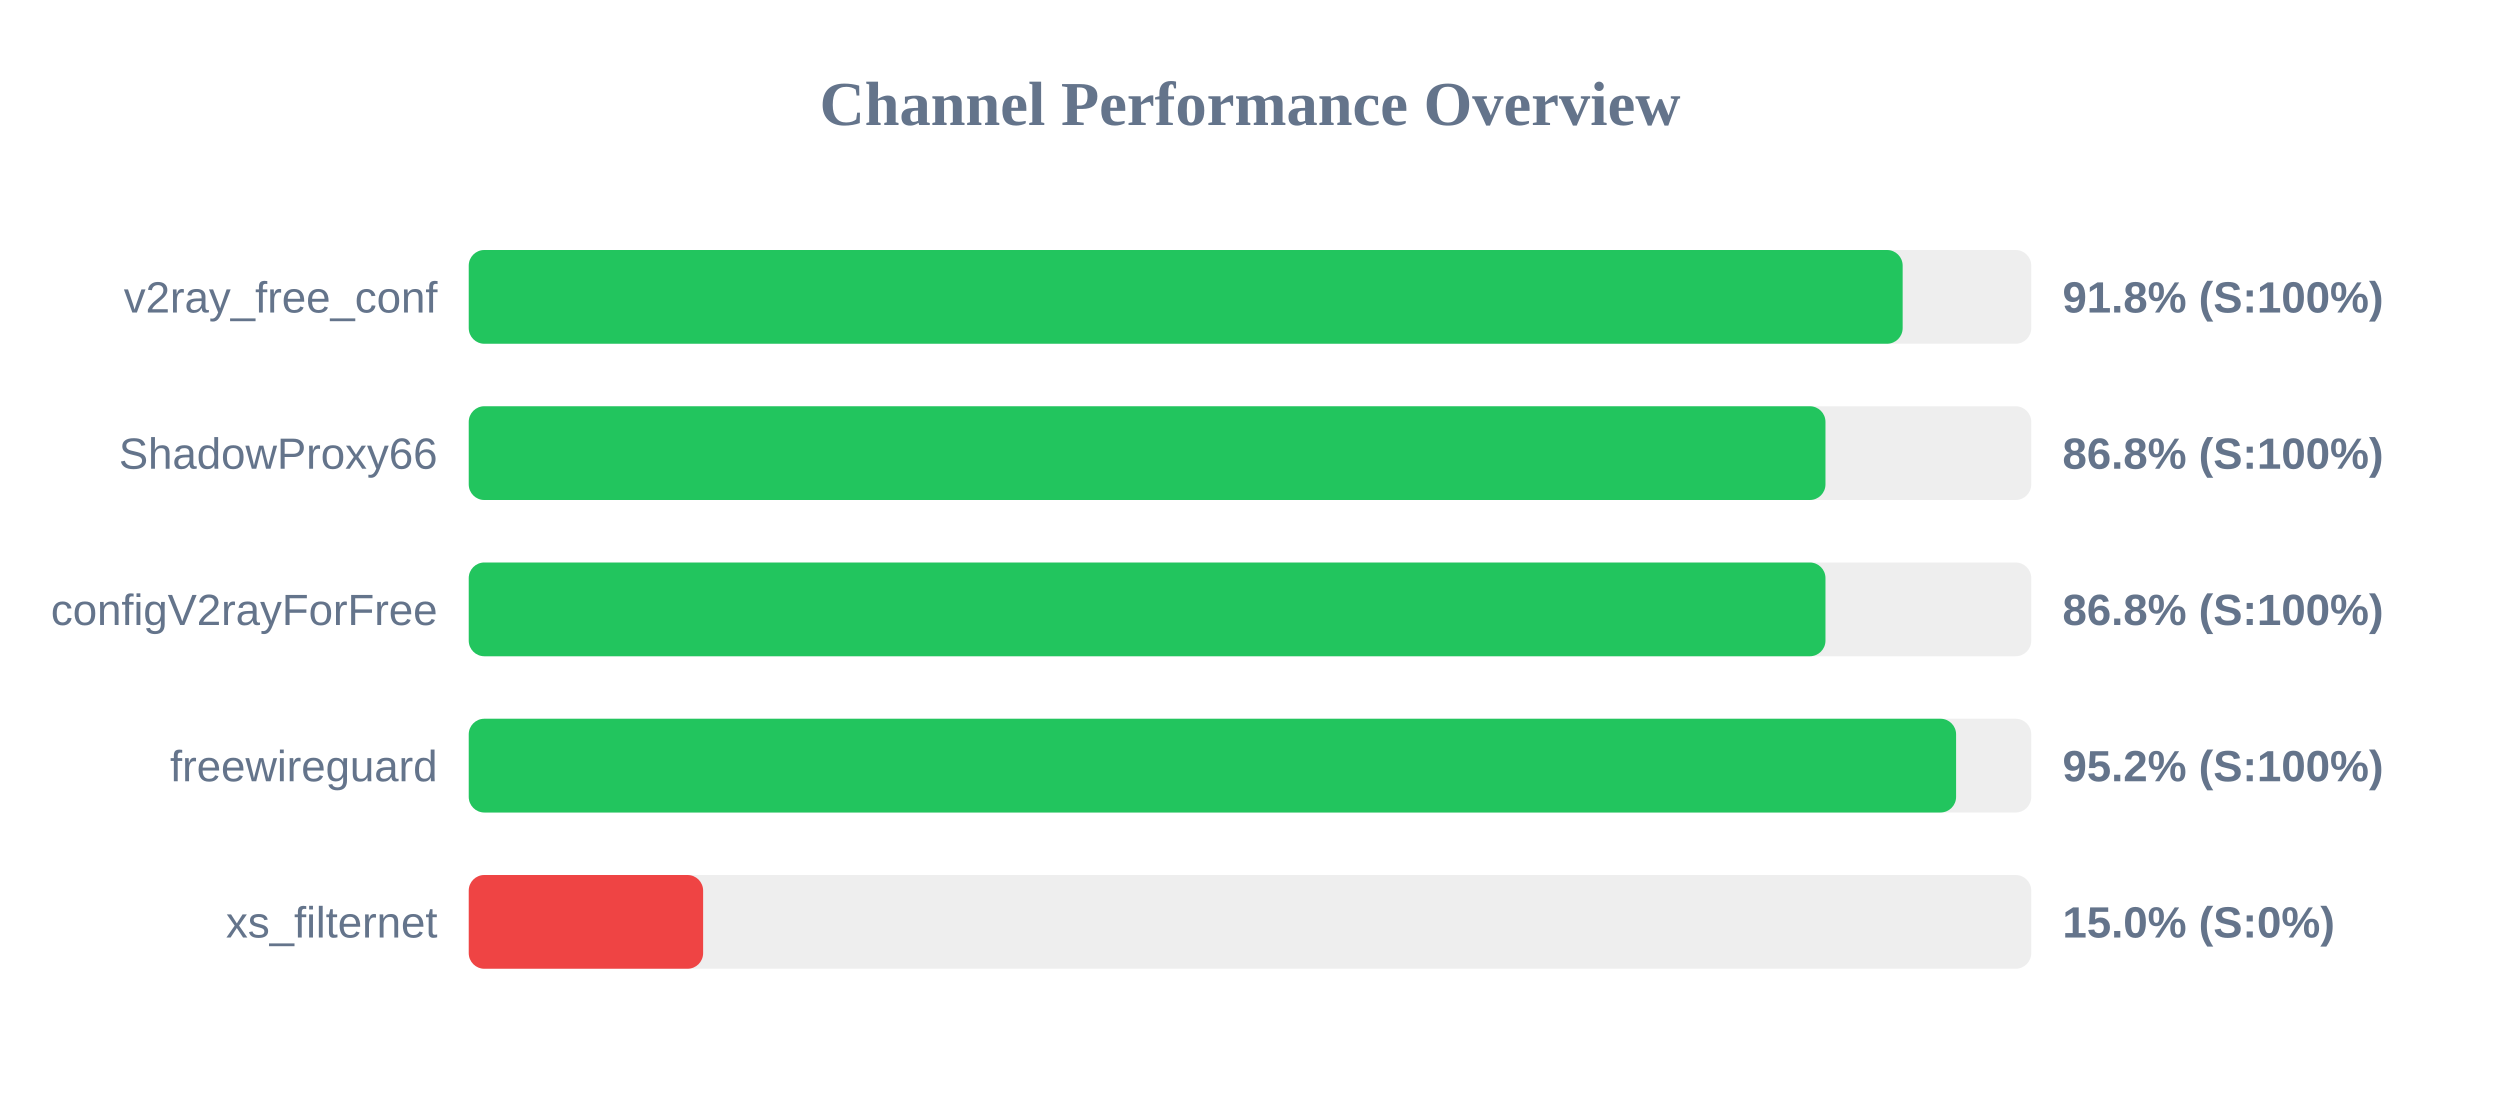
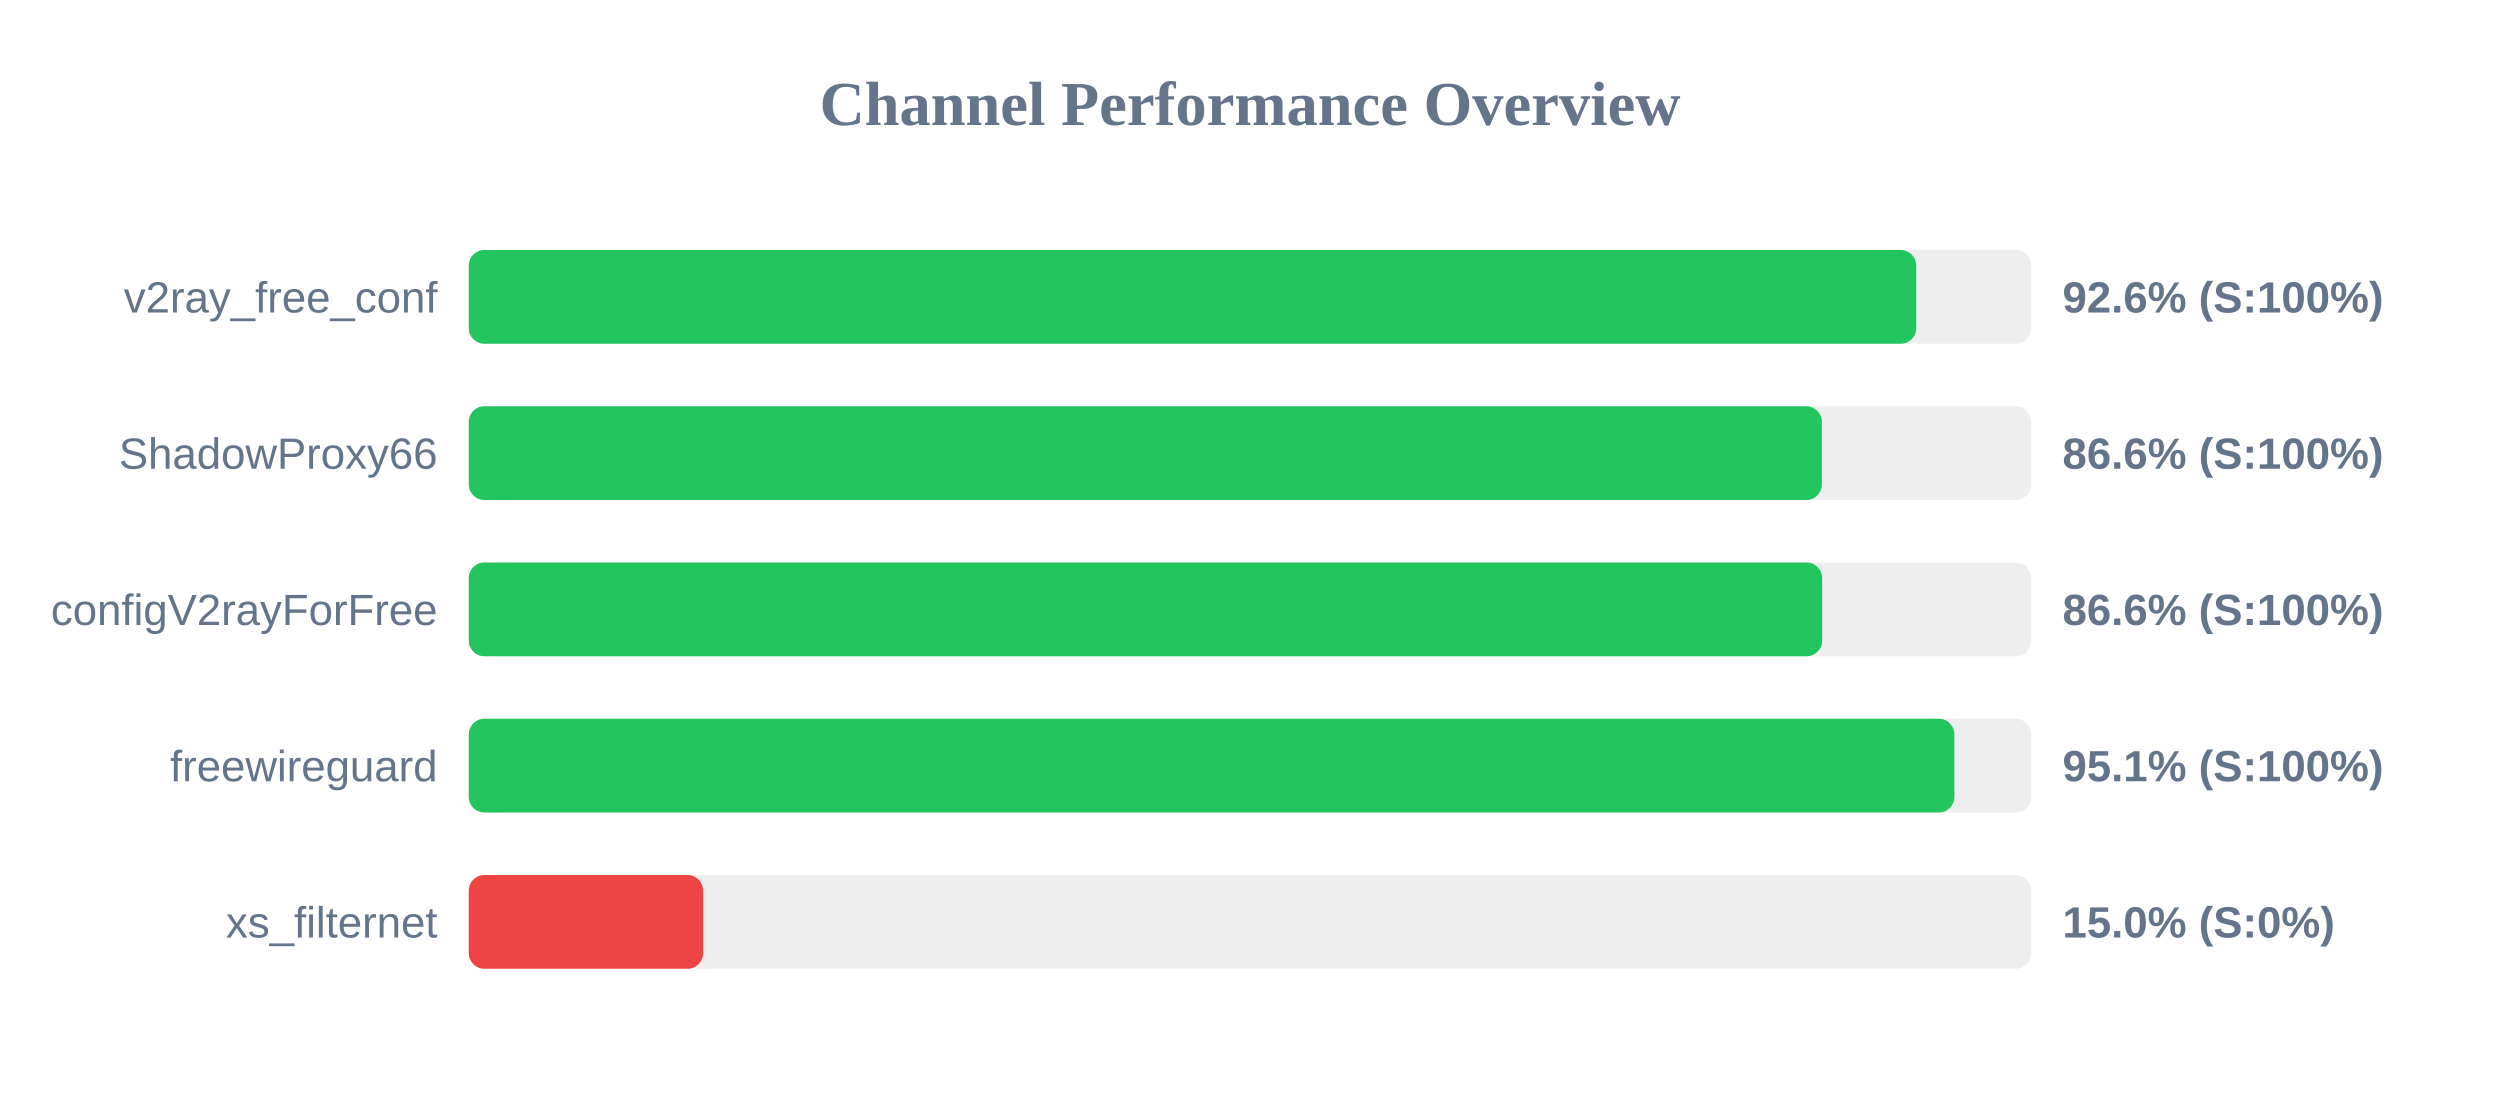
<svg xmlns="http://www.w3.org/2000/svg" width="800" height="350" version="1.1">
  <style>
        .row { font: 14px Arial; fill: #64748b; }
        .score { font: bold 14px Arial; fill: #64748b; }
    </style>
  <text x="400" y="40" text-anchor="middle" font-size="20px" font-weight="bold" fill="#64748b">Channel Performance Overview</text>
  <rect x="150" y="80" width="500" height="30" fill="#eee" rx="5" />
-   <rect x="150" y="80" width="458.85" height="30" fill="#22c55e" rx="5" />
+   <rect x="150" y="80" width="463.2" height="30" fill="#22c55e" rx="5" />
  <text x="140" y="100" text-anchor="end" class="row">v2ray_free_conf</text>
-   <text x="660" y="100" text-anchor="start" class="score">91.8% (S:100%)</text>
+   <text x="660" y="100" text-anchor="start" class="score">92.6% (S:100%)</text>
  <rect x="150" y="130" width="500" height="30" fill="#eee" rx="5" />
-   <rect x="150" y="130" width="434.15" height="30" fill="#22c55e" rx="5" />
+   <rect x="150" y="130" width="433.0" height="30" fill="#22c55e" rx="5" />
  <text x="140" y="150" text-anchor="end" class="row">ShadowProxy66</text>
-   <text x="660" y="150" text-anchor="start" class="score">86.8% (S:100%)</text>
+   <text x="660" y="150" text-anchor="start" class="score">86.6% (S:100%)</text>
  <rect x="150" y="180" width="500" height="30" fill="#eee" rx="5" />
-   <rect x="150" y="180" width="434.15" height="30" fill="#22c55e" rx="5" />
+   <rect x="150" y="180" width="433.1" height="30" fill="#22c55e" rx="5" />
  <text x="140" y="200" text-anchor="end" class="row">configV2rayForFree</text>
-   <text x="660" y="200" text-anchor="start" class="score">86.8% (S:100%)</text>
+   <text x="660" y="200" text-anchor="start" class="score">86.6% (S:100%)</text>
  <rect x="150" y="230" width="500" height="30" fill="#eee" rx="5" />
-   <rect x="150" y="230" width="475.95" height="30" fill="#22c55e" rx="5" />
+   <rect x="150" y="230" width="475.4" height="30" fill="#22c55e" rx="5" />
  <text x="140" y="250" text-anchor="end" class="row">freewireguard</text>
-   <text x="660" y="250" text-anchor="start" class="score">95.2% (S:100%)</text>
+   <text x="660" y="250" text-anchor="start" class="score">95.1% (S:100%)</text>
  <rect x="150" y="280" width="500" height="30" fill="#eee" rx="5" />
  <rect x="150" y="280" width="75.0" height="30" fill="#ef4444" rx="5" />
  <text x="140" y="300" text-anchor="end" class="row">xs_filternet</text>
  <text x="660" y="300" text-anchor="start" class="score">15.0% (S:0%)</text>
</svg>
